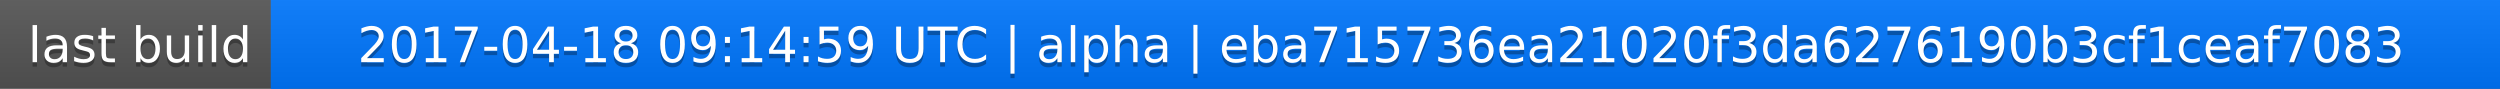
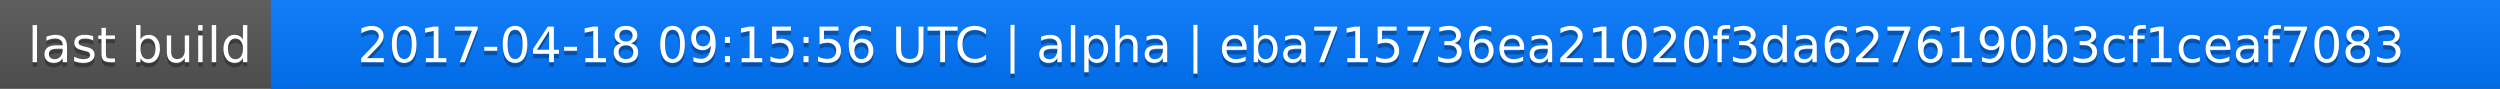
<svg xmlns="http://www.w3.org/2000/svg" width="563" height="20">
  <linearGradient id="a" x2="0" y2="100%">
    <stop offset="0" stop-color="#bbb" stop-opacity=".1" />
    <stop offset="1" stop-opacity=".1" />
  </linearGradient>
  <rect rx="0" width="563" height="20" fill="#555" />
  <rect rx="0" x="61" width="502" height="20" fill="#07f" />
  <path fill="#07f" d="M61 0h4v20h-4z" />
  <rect rx="0" width="563" height="20" fill="url(#a)" />
  <g fill="#fff" text-anchor="middle" font-family="DejaVu Sans,Verdana,Geneva,sans-serif" font-size="11">
    <text x="31.5" y="15" fill="#010101" fill-opacity=".3">last build</text>
    <text x="31.5" y="14">last build</text>
-     <text x="311" y="15" fill="#010101" fill-opacity=".3">2017-04-18 09:14:59 UTC | alpha | eba715736ea21020f3da6276190b3cf1ceaf7083</text>
-     <text x="311" y="14">2017-04-18 09:14:59 UTC | alpha | eba715736ea21020f3da6276190b3cf1ceaf7083</text>
+     <text x="311" y="15" fill="#010101" fill-opacity=".3">2017-04-18 09:15:56 UTC | alpha | eba715736ea21020f3da6276190b3cf1ceaf7083</text>
+     <text x="311" y="14">2017-04-18 09:15:56 UTC | alpha | eba715736ea21020f3da6276190b3cf1ceaf7083</text>
  </g>
</svg>
